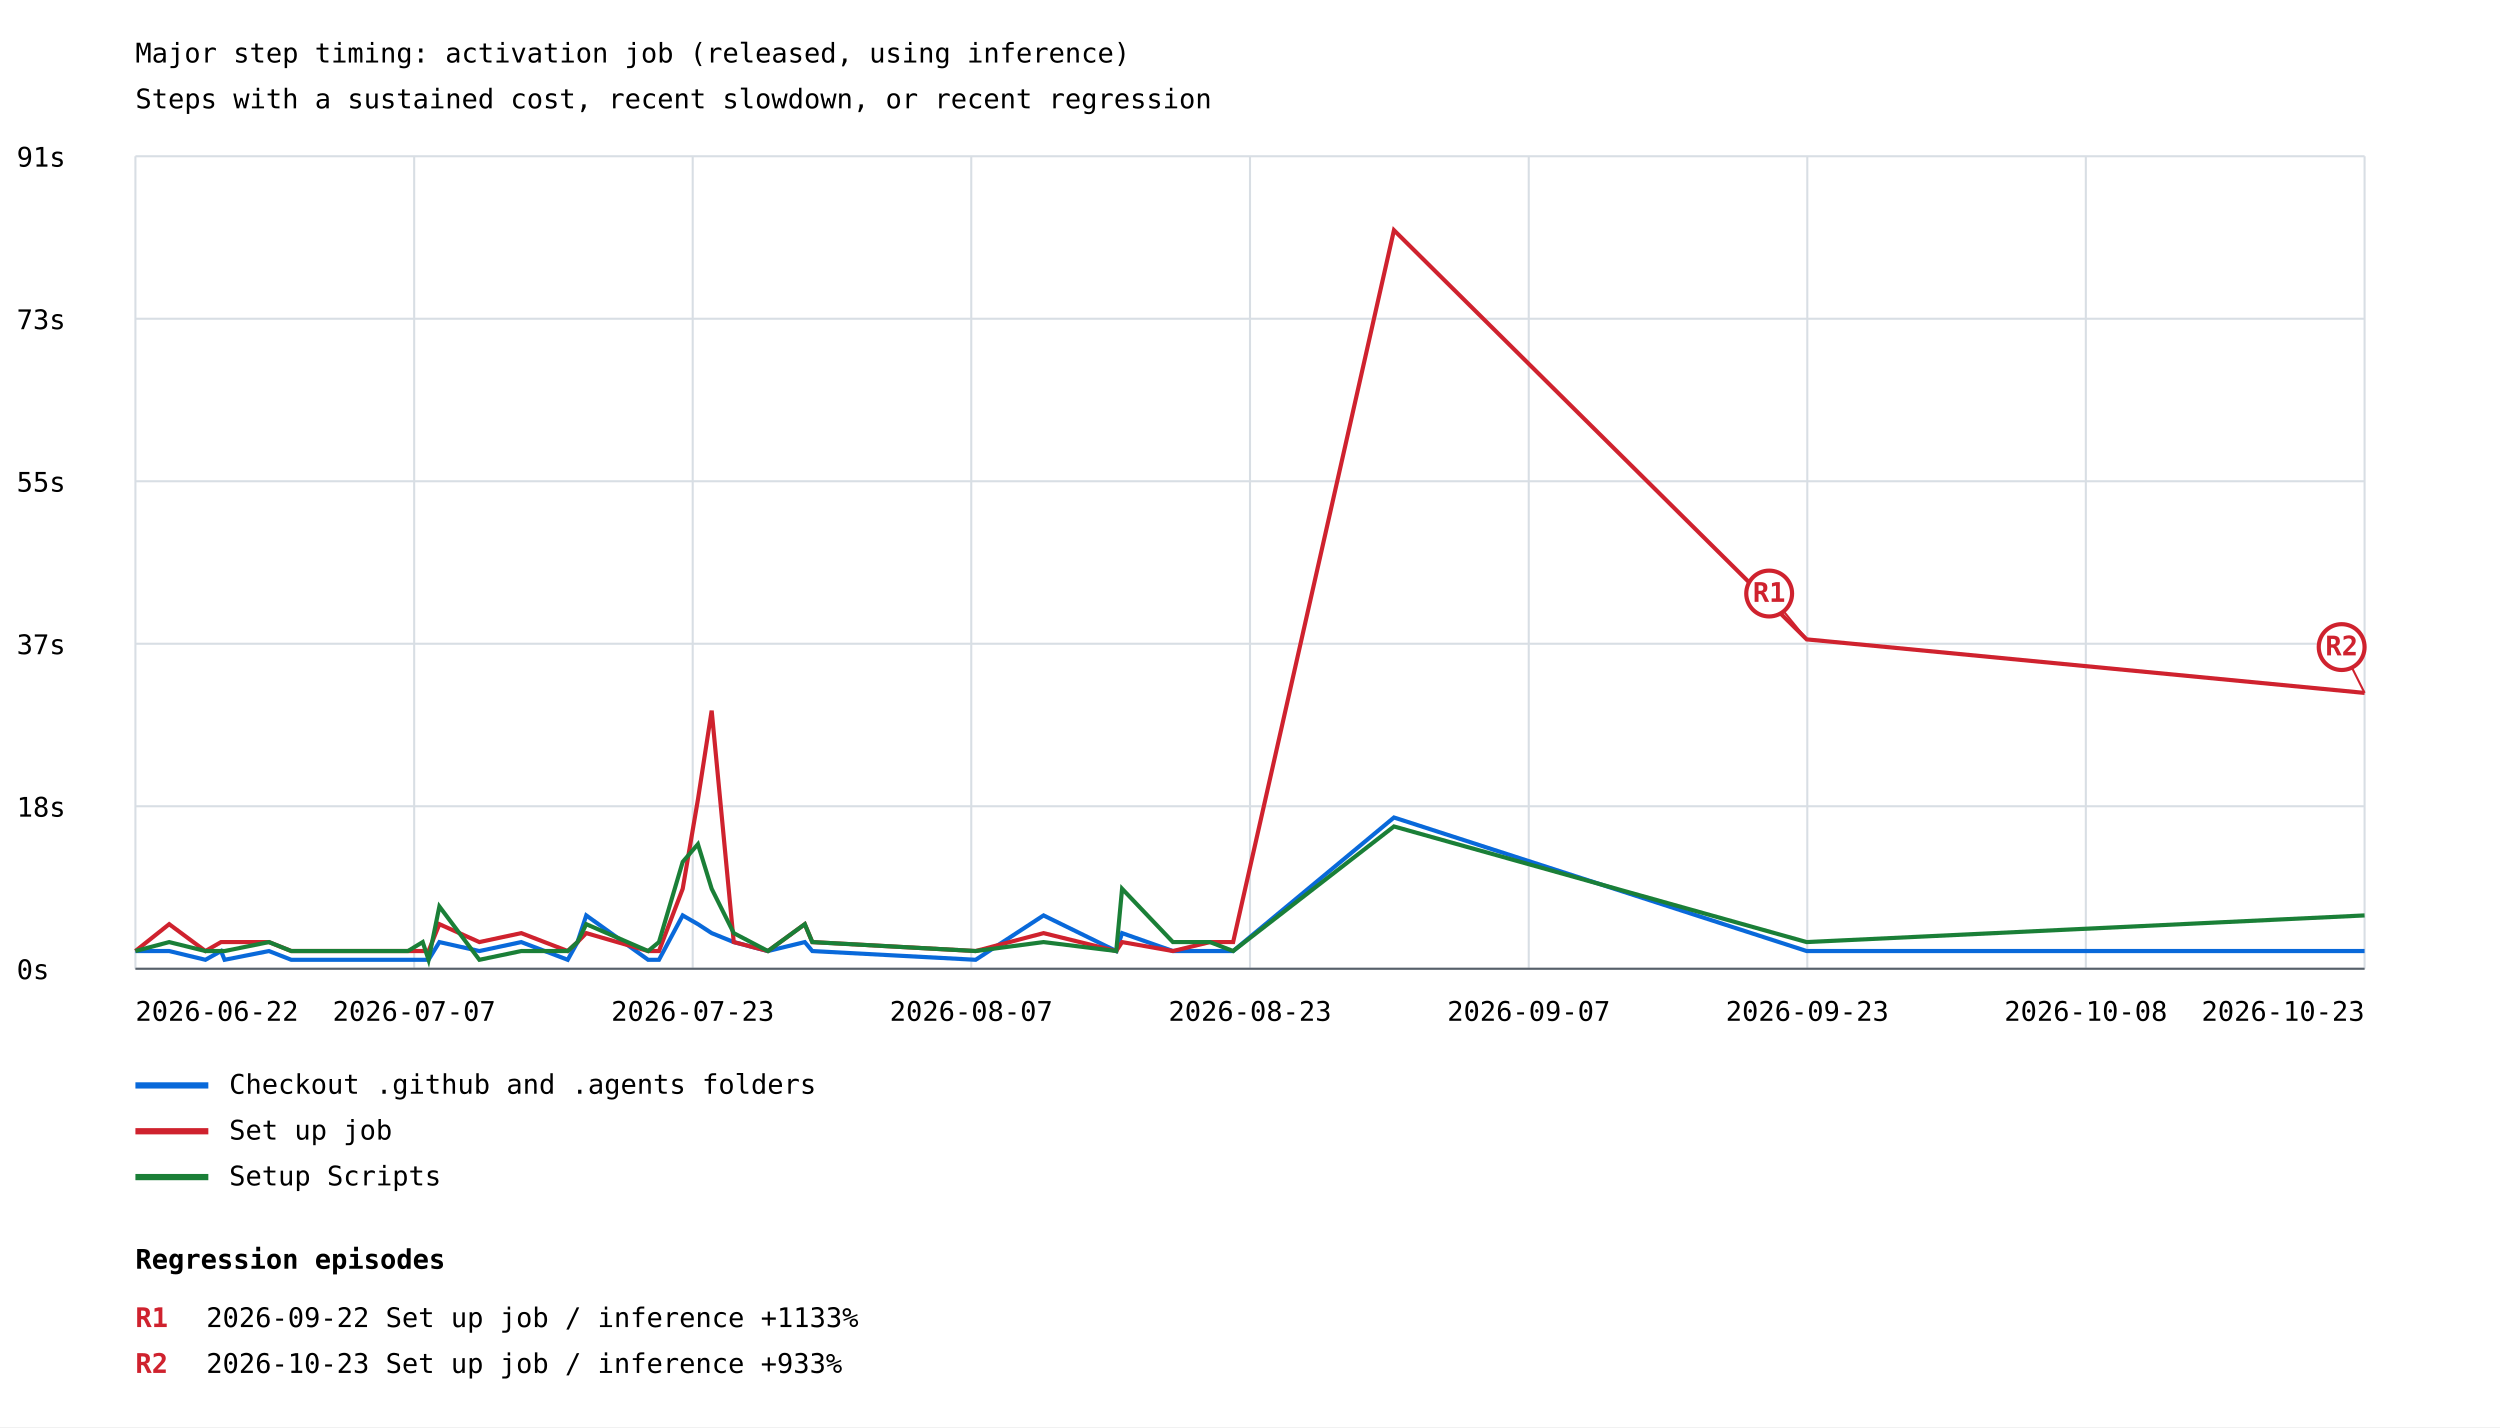
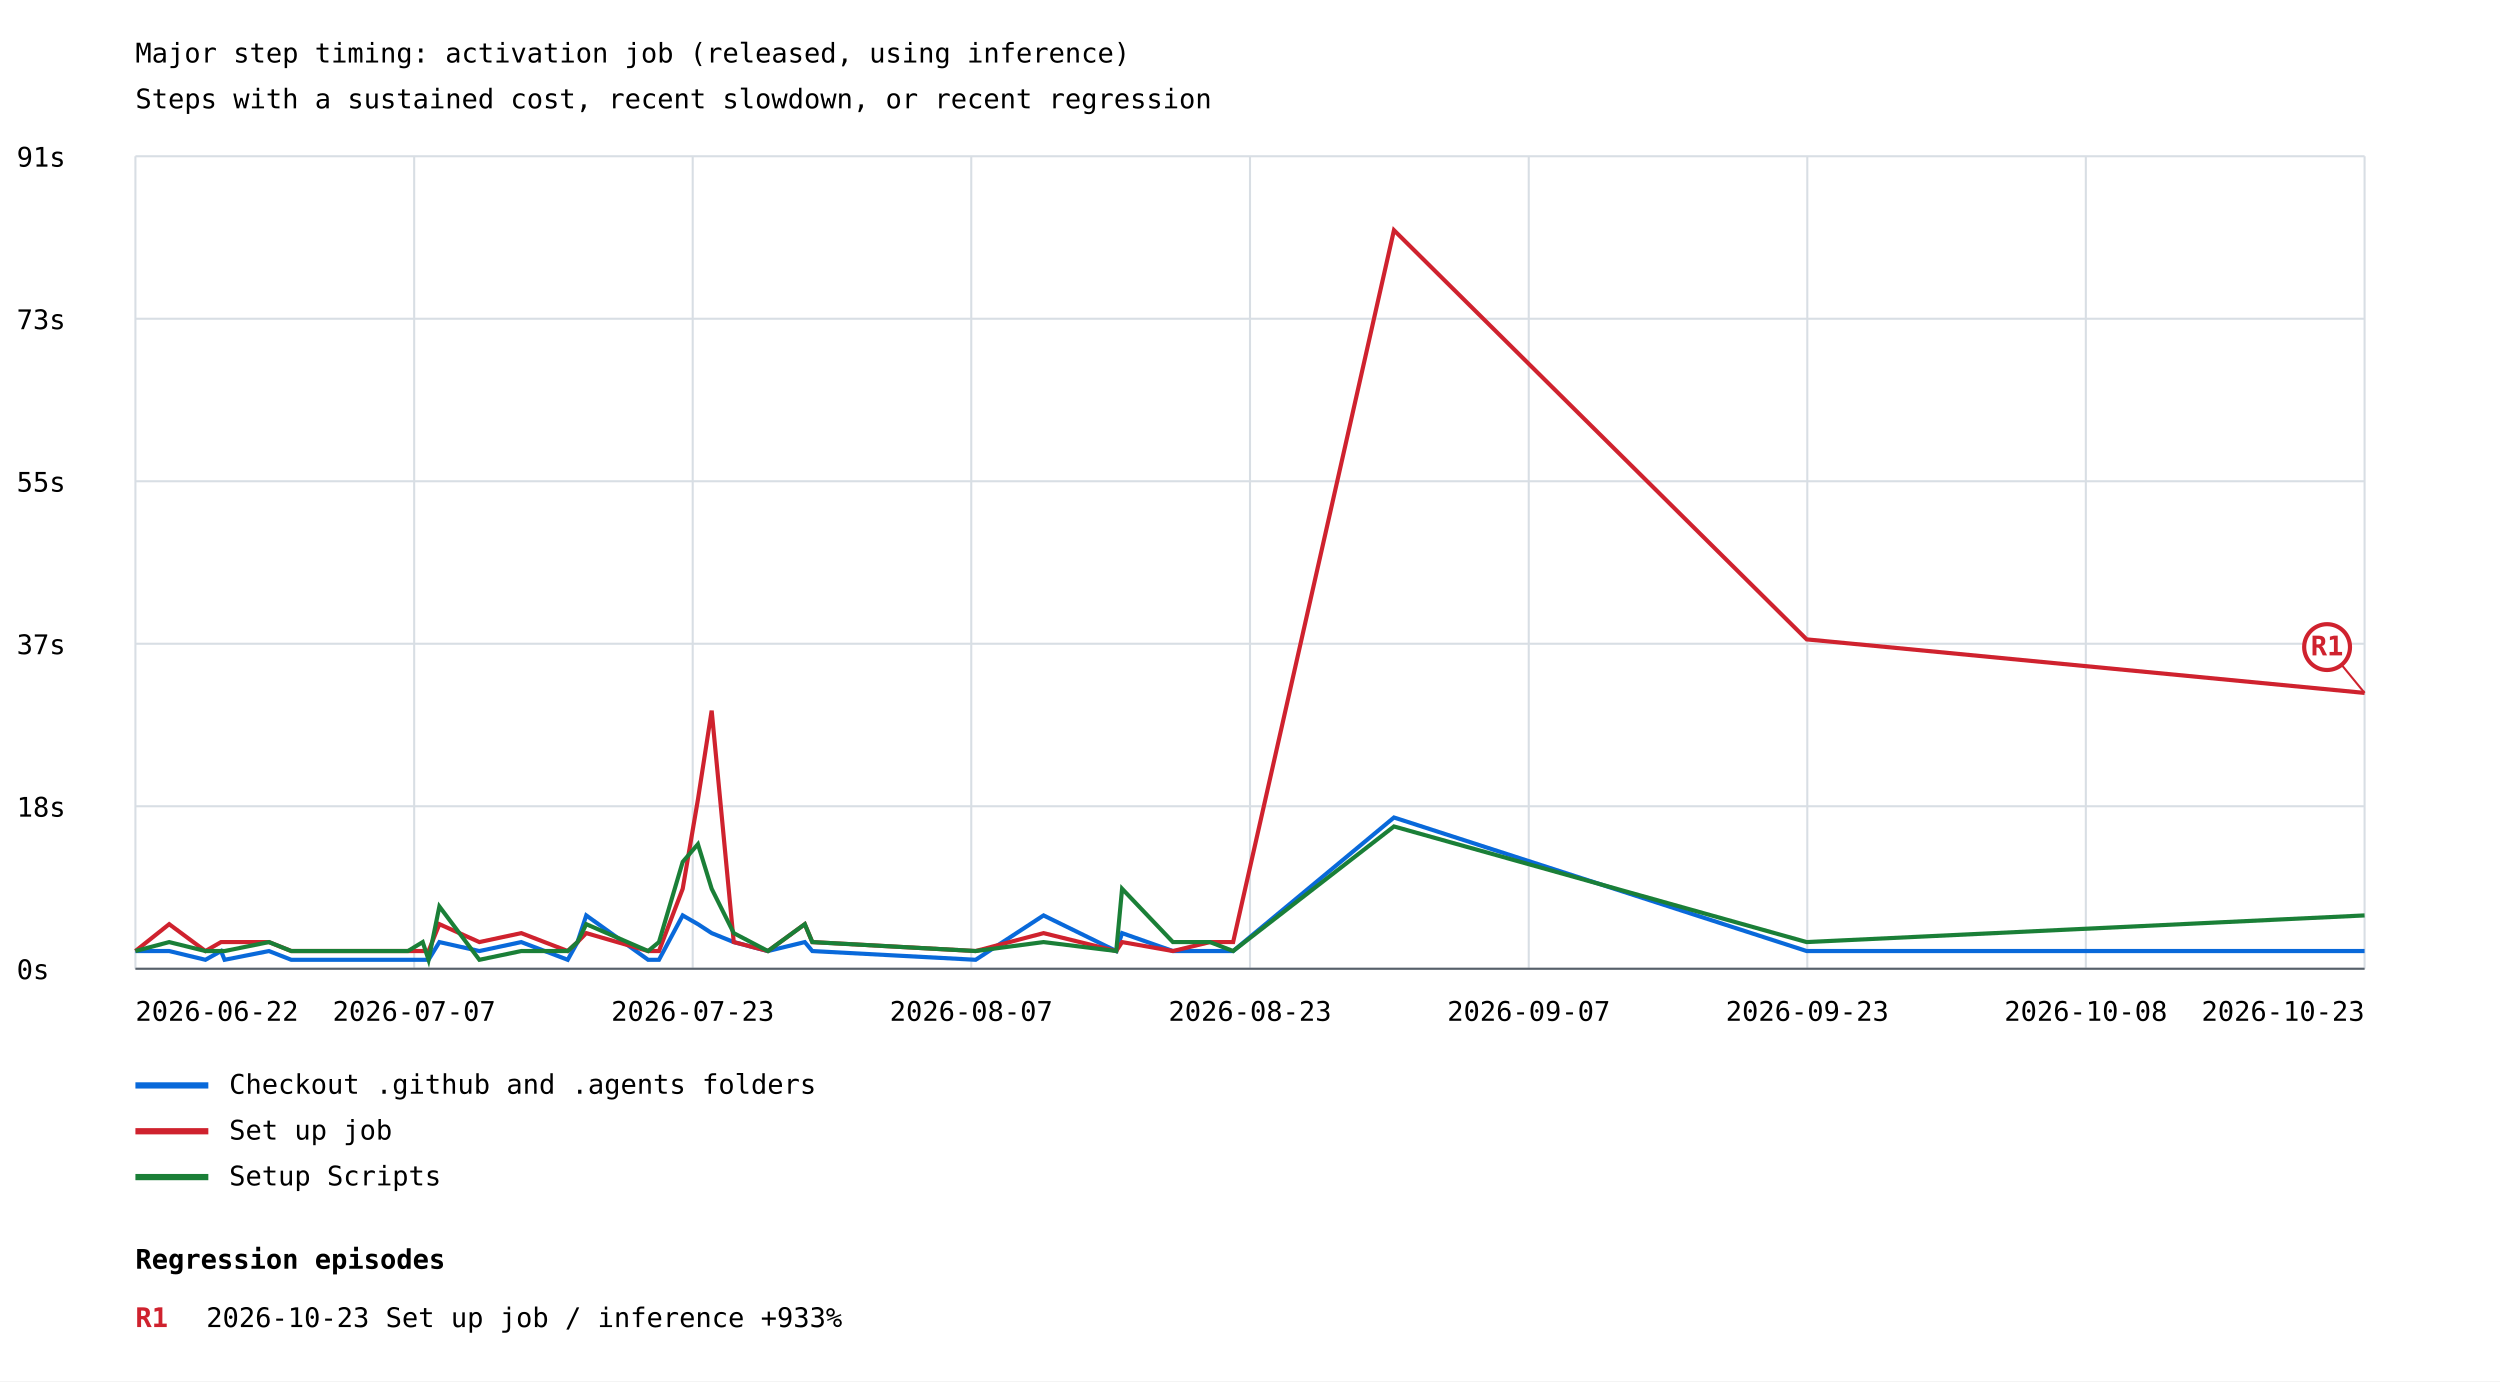
- <svg xmlns="http://www.w3.org/2000/svg" width="1200" height="685" viewBox="0 0 1200 685">
+ <svg xmlns="http://www.w3.org/2000/svg" width="1200" height="663" viewBox="0 0 1200 663">
  <rect width="100%" height="100%" fill="white" />
  <style>text{font-family:ui-monospace,monospace;font-size:13px}.axis{stroke:#57606a;stroke-width:1}.grid{stroke:#d8dee4;stroke-width:1}</style>
  <text x="65" y="30" font-size="20">Major step timing: activation job (released, using inference)</text>
  <text x="65" y="52">Steps with a sustained cost, recent slowdown, or recent regression</text>
  <line class="grid" x1="65" y1="465.0" x2="1135" y2="465.0" />
  <text x="8" y="470.0">0s</text>
  <line class="grid" x1="65" y1="387.0" x2="1135" y2="387.0" />
  <text x="8" y="392.0">18s</text>
  <line class="grid" x1="65" y1="309.0" x2="1135" y2="309.0" />
  <text x="8" y="314.0">37s</text>
  <line class="grid" x1="65" y1="231.0" x2="1135" y2="231.0" />
  <text x="8" y="236.0">55s</text>
  <line class="grid" x1="65" y1="153.0" x2="1135" y2="153.0" />
  <text x="8" y="158.0">73s</text>
  <line class="grid" x1="65" y1="75.0" x2="1135" y2="75.0" />
  <text x="8" y="80.0">91s</text>
  <line class="grid" x1="65.0" y1="75" x2="65.0" y2="465" />
  <line class="grid" x1="198.8" y1="75" x2="198.8" y2="465" />
  <line class="grid" x1="332.5" y1="75" x2="332.5" y2="465" />
  <line class="grid" x1="466.2" y1="75" x2="466.2" y2="465" />
  <line class="grid" x1="600.0" y1="75" x2="600.0" y2="465" />
  <line class="grid" x1="733.8" y1="75" x2="733.8" y2="465" />
  <line class="grid" x1="867.5" y1="75" x2="867.5" y2="465" />
  <line class="grid" x1="1001.2" y1="75" x2="1001.2" y2="465" />
  <line class="grid" x1="1135.0" y1="75" x2="1135.0" y2="465" />
  <polyline points="65.0,456.5 81.2,456.5 98.6,460.7 106.1,456.5 107.8,460.7 129.1,456.5 139.8,460.7 155.2,460.7 195.8,460.7 202.9,460.7 205.7,460.7 210.9,452.2 230.1,456.5 250.2,452.2 272.5,460.7 277.2,452.2 281.4,439.4 311.1,460.7 316.3,460.7 327.7,439.4 335.0,443.6 341.6,447.9 352.2,452.2 368.6,456.5 386.3,452.2 389.9,456.5 468.3,460.7 500.9,439.4 535.8,456.5 538.6,447.9 563.0,456.5 580.8,456.5 591.9,456.5 669.1,392.4 867.2,456.5 1135.0,456.5" fill="none" stroke="#0969da" stroke-width="2" />
  <line x1="65" y1="521" x2="100" y2="521" stroke="#0969da" stroke-width="3" />
  <text x="110" y="525">Checkout .github and .agents folders</text>
  <polyline points="65.0,456.5 81.2,443.6 98.6,456.5 106.1,452.2 107.8,452.2 129.1,452.2 139.8,456.5 155.2,456.5 195.8,456.5 202.9,456.5 205.7,456.5 210.9,443.6 230.1,452.2 250.2,447.9 272.5,456.5 277.2,452.2 281.4,447.9 311.1,456.5 316.3,456.5 327.7,426.6 335.0,383.8 341.6,341.1 352.2,452.2 368.6,456.5 386.3,443.6 389.9,452.2 468.3,456.5 500.9,447.9 535.8,456.5 538.6,452.2 563.0,456.5 580.8,452.2 591.9,452.2 669.1,110.5 867.2,306.9 1135.0,332.6" fill="none" stroke="#cf222e" stroke-width="2" />
-   <line x1="867.2" y1="306.9" x2="849.2" y2="284.9" stroke="#cf222e" stroke-width="1" />
-   <circle cx="849.2" cy="284.9" r="11" fill="white" stroke="#cf222e" stroke-width="2" />
-   <text x="849.2" y="288.9" fill="#cf222e" font-size="10" font-weight="bold" text-anchor="middle">R1</text>
-   <line x1="1135.0" y1="332.6" x2="1124.0" y2="310.6" stroke="#cf222e" stroke-width="1" />
-   <circle cx="1124.0" cy="310.6" r="11" fill="white" stroke="#cf222e" stroke-width="2" />
-   <text x="1124.0" y="314.6" fill="#cf222e" font-size="10" font-weight="bold" text-anchor="middle">R2</text>
+   <line x1="1135.0" y1="332.6" x2="1117.0" y2="310.6" stroke="#cf222e" stroke-width="1" />
+   <circle cx="1117.0" cy="310.6" r="11" fill="white" stroke="#cf222e" stroke-width="2" />
+   <text x="1117.0" y="314.6" fill="#cf222e" font-size="10" font-weight="bold" text-anchor="middle">R1</text>
  <line x1="65" y1="543" x2="100" y2="543" stroke="#cf222e" stroke-width="3" />
  <text x="110" y="547">Set up job</text>
  <polyline points="65.0,456.5 81.2,452.2 98.6,456.5 106.1,456.5 107.8,456.5 129.1,452.2 139.8,456.5 155.2,456.5 195.8,456.5 202.9,452.2 205.7,460.7 210.9,435.1 230.1,460.7 250.2,456.5 272.5,456.5 277.2,452.2 281.4,443.6 311.1,456.5 316.3,452.2 327.7,413.7 335.0,405.2 341.6,426.6 352.2,447.9 368.6,456.5 386.3,443.6 389.9,452.2 468.3,456.5 500.9,452.2 535.8,456.5 538.6,426.6 563.0,452.2 580.8,452.2 591.9,456.5 669.1,396.7 867.2,452.2 1135.0,439.4" fill="none" stroke="#1a7f37" stroke-width="2" />
  <line x1="65" y1="565" x2="100" y2="565" stroke="#1a7f37" stroke-width="3" />
  <text x="110" y="569">Setup Scripts</text>
  <text x="65.0" y="490" text-anchor="start">2026-06-22</text>
  <text x="198.8" y="490" text-anchor="middle">2026-07-07</text>
  <text x="332.5" y="490" text-anchor="middle">2026-07-23</text>
  <text x="466.2" y="490" text-anchor="middle">2026-08-07</text>
  <text x="600.0" y="490" text-anchor="middle">2026-08-23</text>
  <text x="733.8" y="490" text-anchor="middle">2026-09-07</text>
  <text x="867.5" y="490" text-anchor="middle">2026-09-23</text>
  <text x="1001.2" y="490" text-anchor="middle">2026-10-08</text>
  <text x="1135.0" y="490" text-anchor="end">2026-10-23</text>
  <line class="axis" x1="65" y1="465" x2="1135" y2="465" />
  <text x="65" y="609" font-size="16" font-weight="bold">Regression episodes</text>
  <text x="65" y="637" fill="#cf222e" font-weight="bold">R1</text>
-   <text x="99" y="637">2026-09-22  Set up job / inference  +1133%</text>
-   <text x="65" y="659" fill="#cf222e" font-weight="bold">R2</text>
-   <text x="99" y="659">2026-10-23  Set up job / inference  +933%</text>
+   <text x="99" y="637">2026-10-23  Set up job / inference  +933%</text>
</svg>
